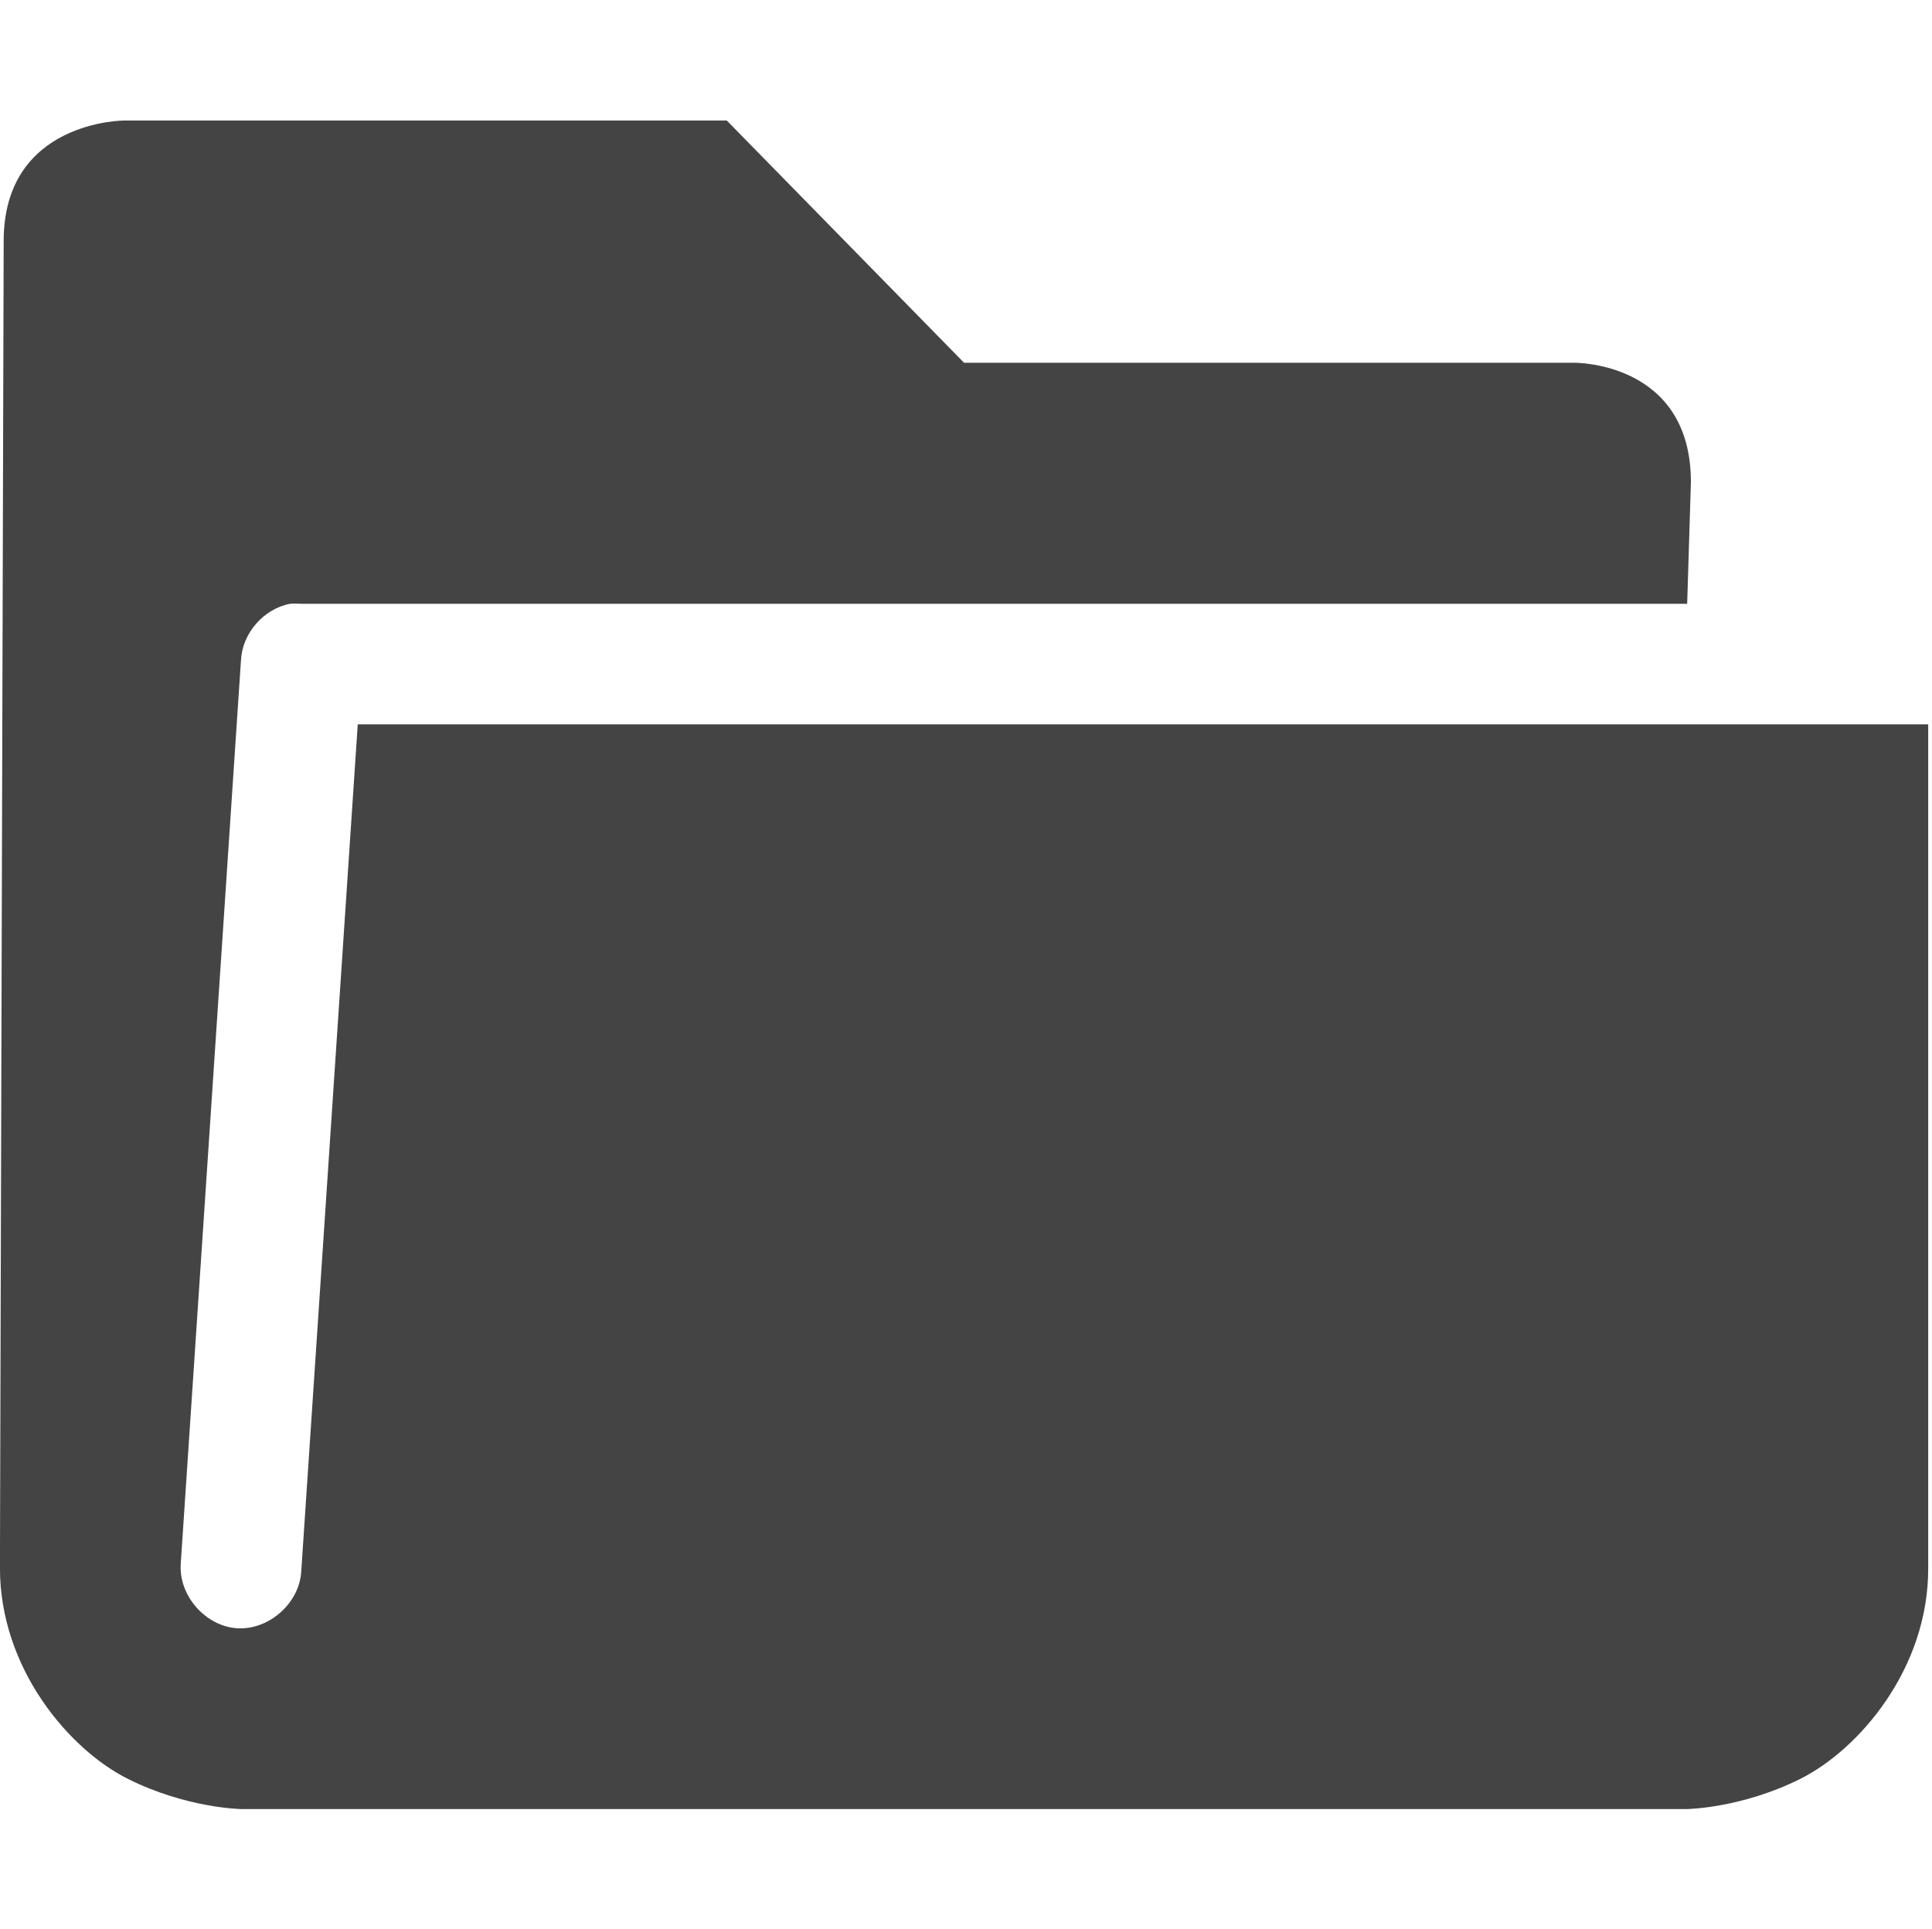
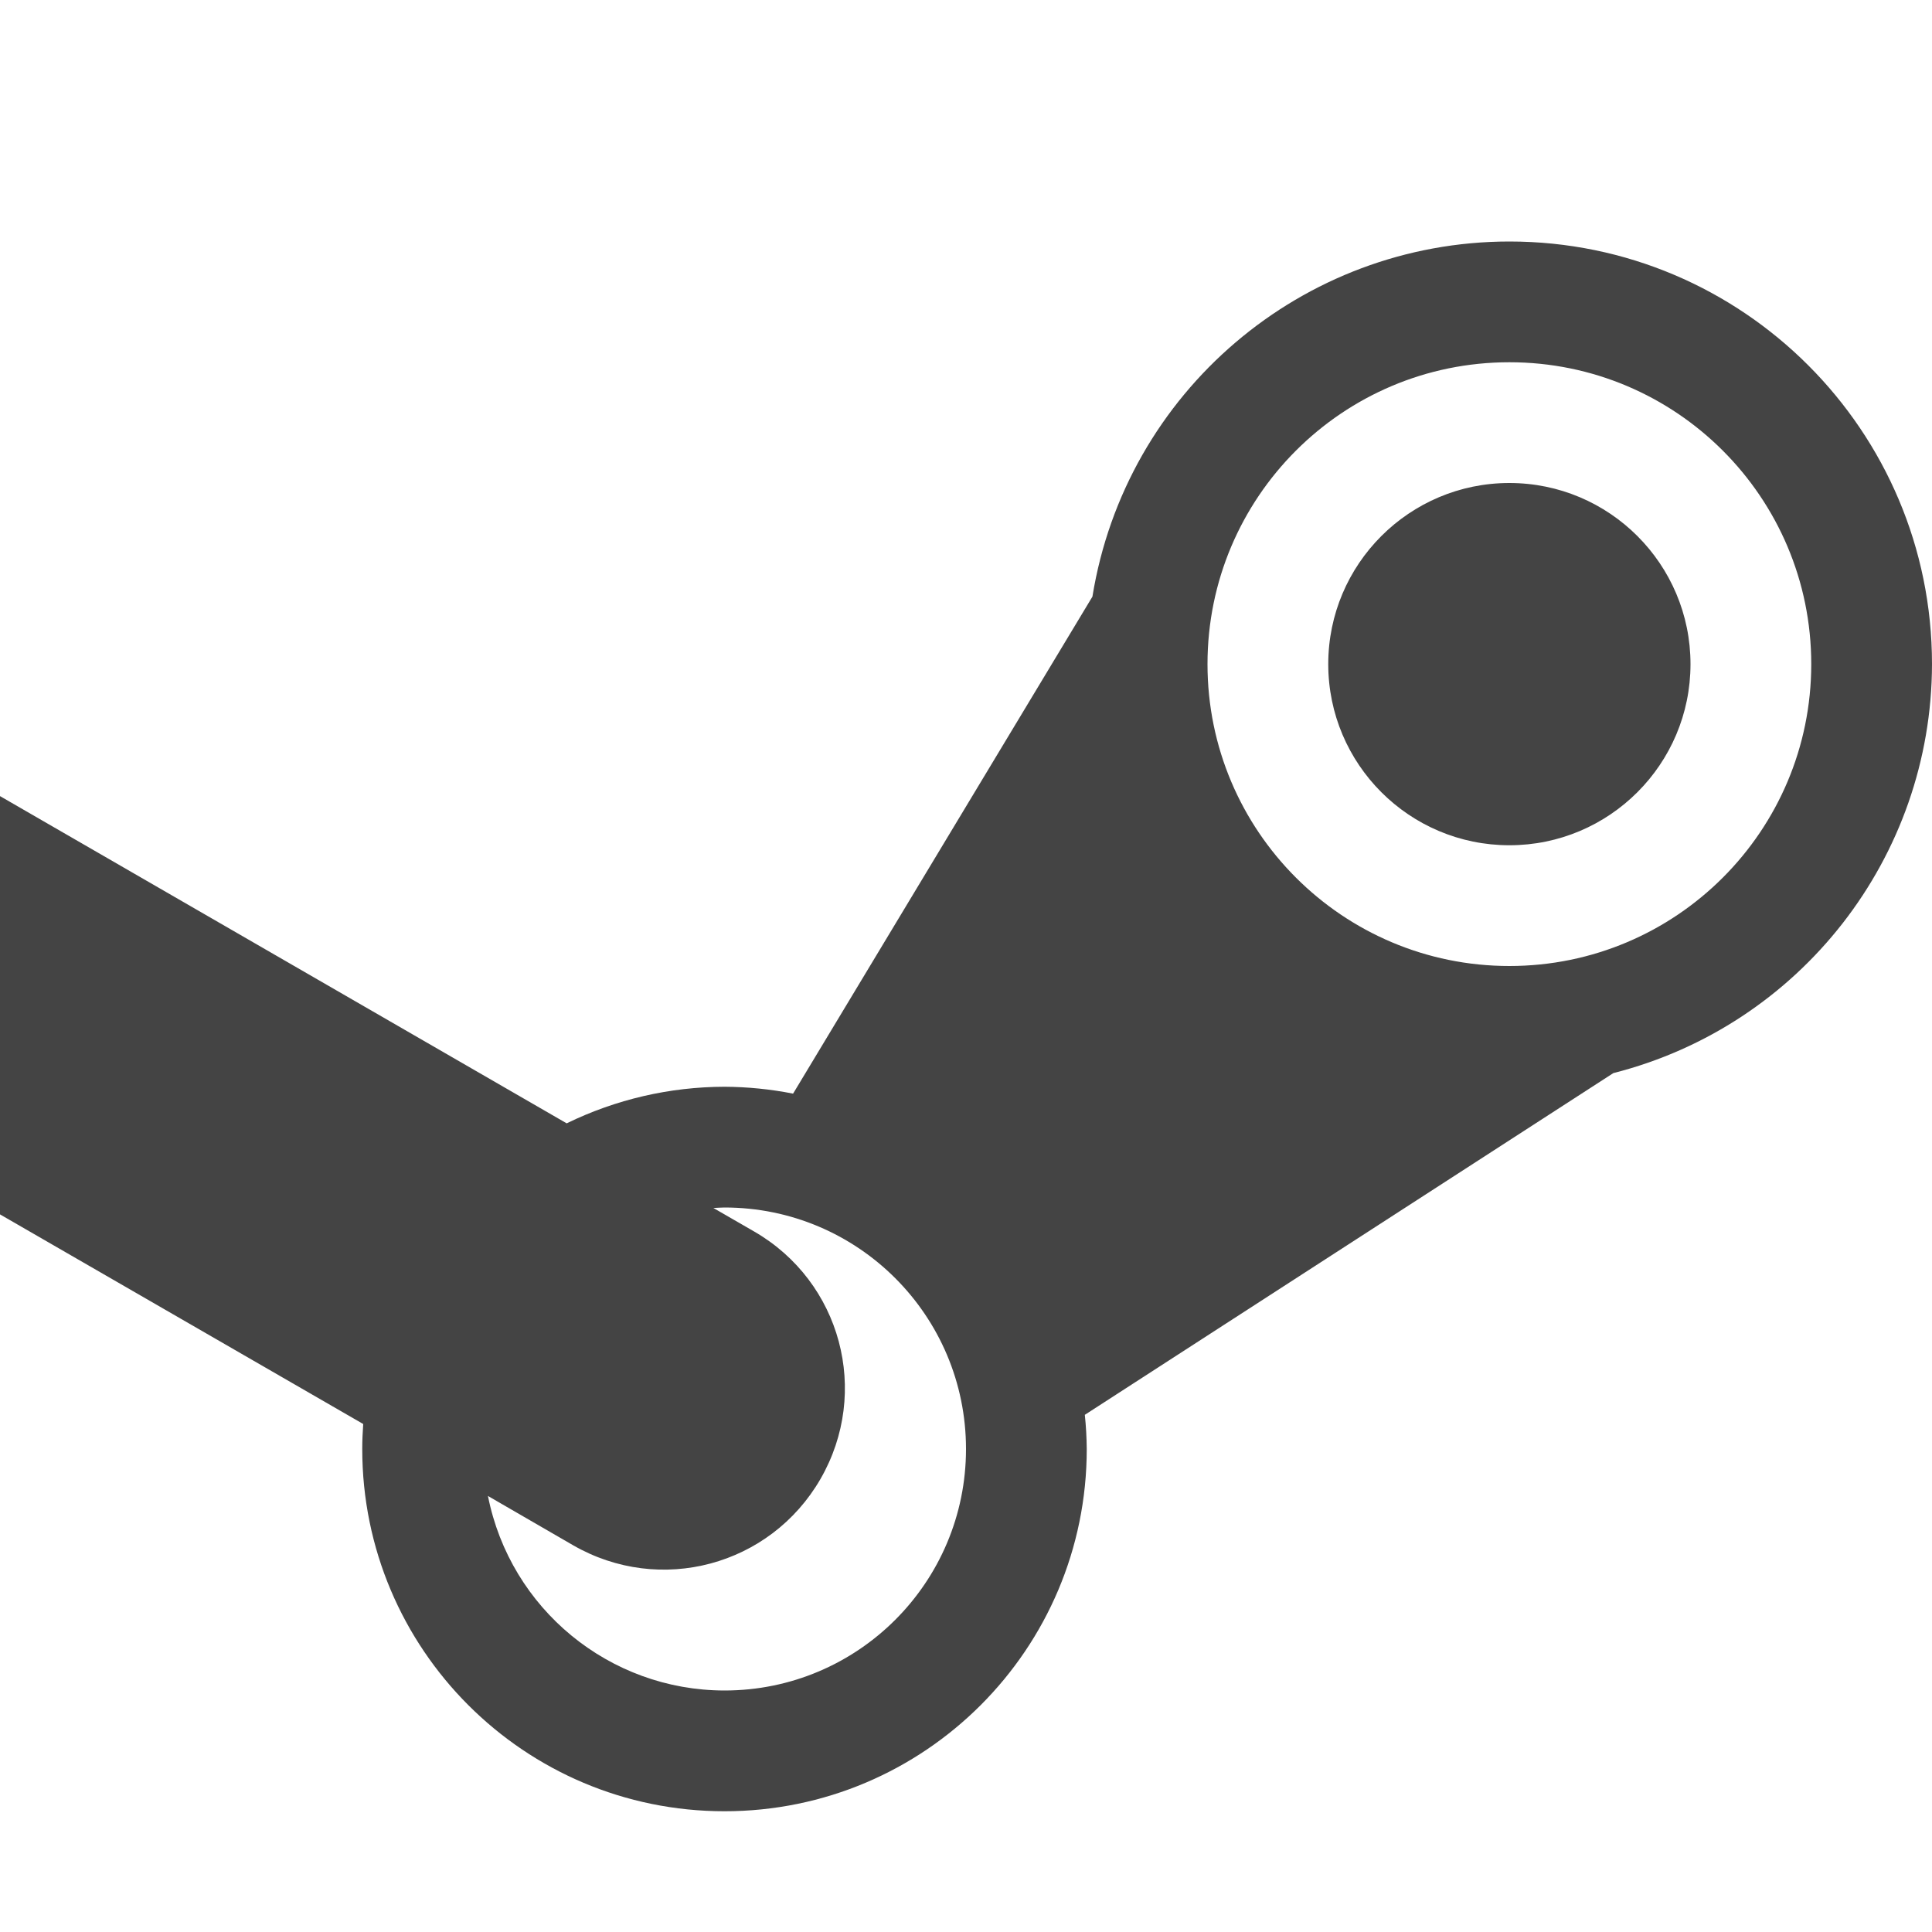
- <svg xmlns="http://www.w3.org/2000/svg" width="16.031" height="16" version="1.1" viewBox="0 0 16.03 16">
-   <g id="layer13" transform="translate(-461 -174.99)">
-     <path d="m461.03 176.99-0.031 11.01c2e-5 0.833 0.574 1.506 1.062 1.75 0.489 0.244 0.938 0.25 0.938 0.25h12s0.449-6e-3 0.938-0.25c0.489-0.244 1.065-0.917 1.062-1.75v-7h-13.031l-0.469 7.031c-0.016 0.262-0.269 0.485-0.531 0.469-0.262-0.016-0.485-0.269-0.469-0.531l0.5-7.5c0.01-0.223 0.187-0.427 0.406-0.469 0.031-3e-3 0.063-3e-3 0.094 0h11.5l0.031-1.01c0-1-0.965-0.99-0.965-0.99h-5.066l-1.969-2.01h-5s-1 0-1 1z" style="fill:#444444" />
-   </g>
+ <svg xmlns="http://www.w3.org/2000/svg" width="16" height="16" version="1.1">
+   <defs>
+     <style id="current-color-scheme" type="text/css">
+    .ColorScheme-Text { color:#444444; } .ColorScheme-Highlight { color:#4285f4; }
+   </style>
+   </defs>
+   <path style="fill:currentColor" class="ColorScheme-Text" d="M 0,10.057 3.008,11.793 C 3.003,11.862 3,11.931 3,12 3,13.657 4.343,15 6,15 7.657,15 9,13.657 9,12 8.999,11.905 8.994,11.811 8.984,11.717 L 13.361,8.887 C 14.911,8.493 15.997,7.099 16,5.5 16,3.567 14.433,2 12.5,2 10.783,2.001 9.321,3.247 9.047,4.941 L 6.568,9.057 C 6.381,9.02 6.191,9.001 6,9 5.547,9.001 5.101,9.104 4.693,9.303 L 0,6.593 M 12.5,3 C 13.881,3 15,4.119 15,5.5 15,6.881 13.881,8 12.5,8 11.119,8 10,6.881 10,5.5 10,4.119 11.119,3 12.5,3 Z M 12.5,4 C 11.672,4 11,4.672 11,5.5 11,6.328 11.672,7 12.5,7 13.328,7 14,6.328 14,5.5 14,4.672 13.328,4 12.5,4 Z M 6,10 C 7.105,10 8,10.895 8,12 8,13.105 7.105,14 6,14 5.046,13.999 4.226,13.324 4.041,12.389 L 4.746,12.797 C 5.466,13.212 6.379,12.968 6.795,12.248 7.21,11.528 6.966,10.615 6.246,10.199 L 5.908,10.004 C 5.939,10.002 5.969,10.001 6,10 Z" />
</svg>
